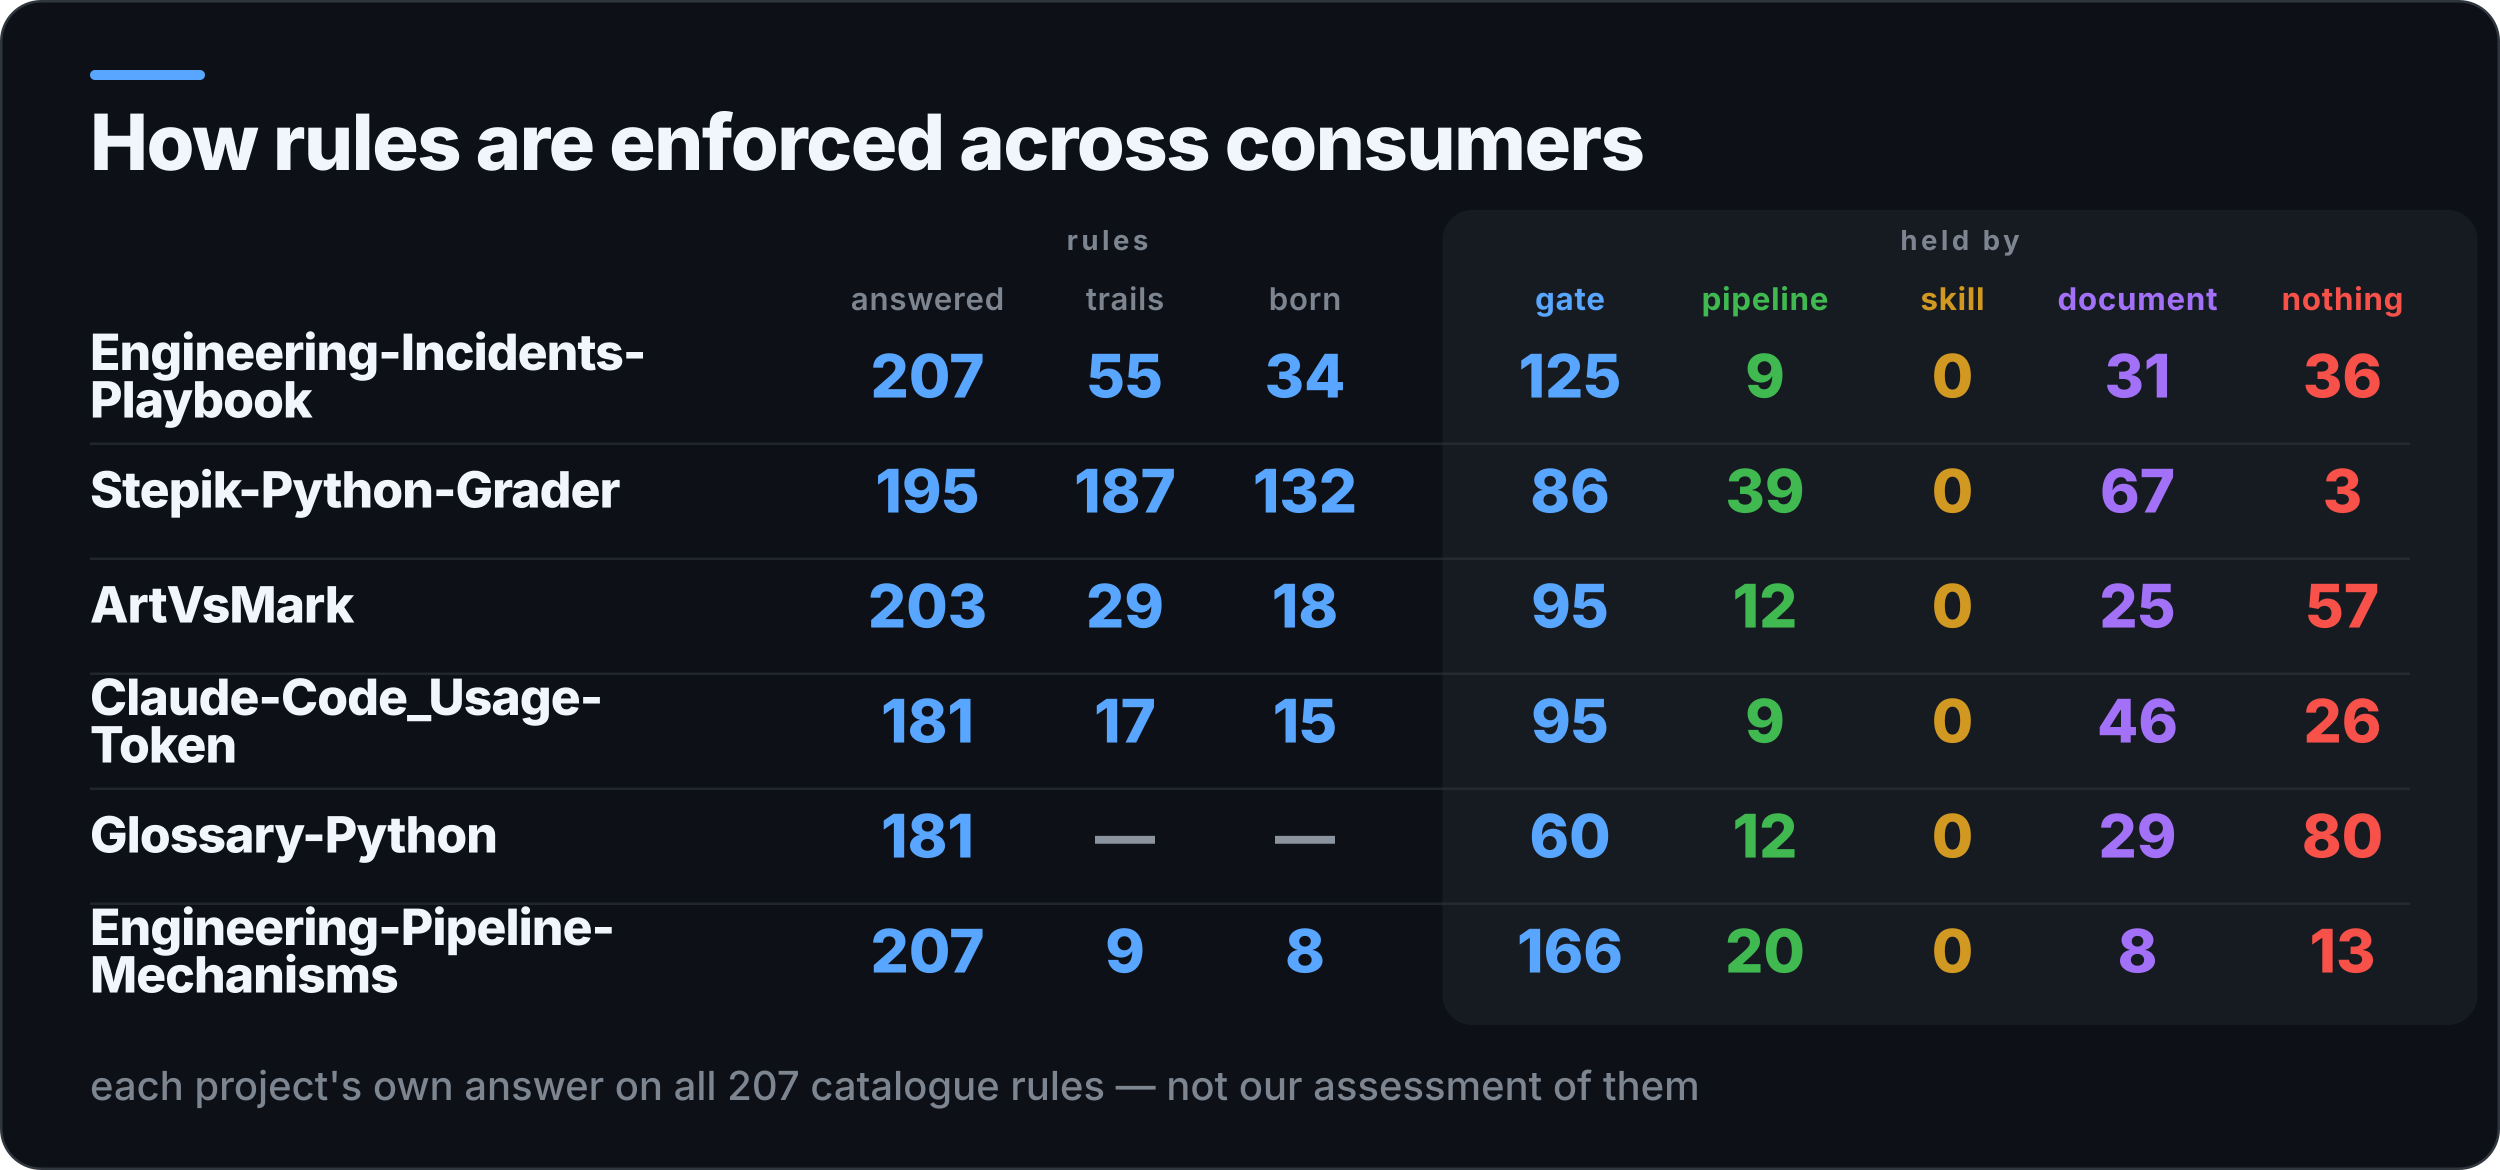
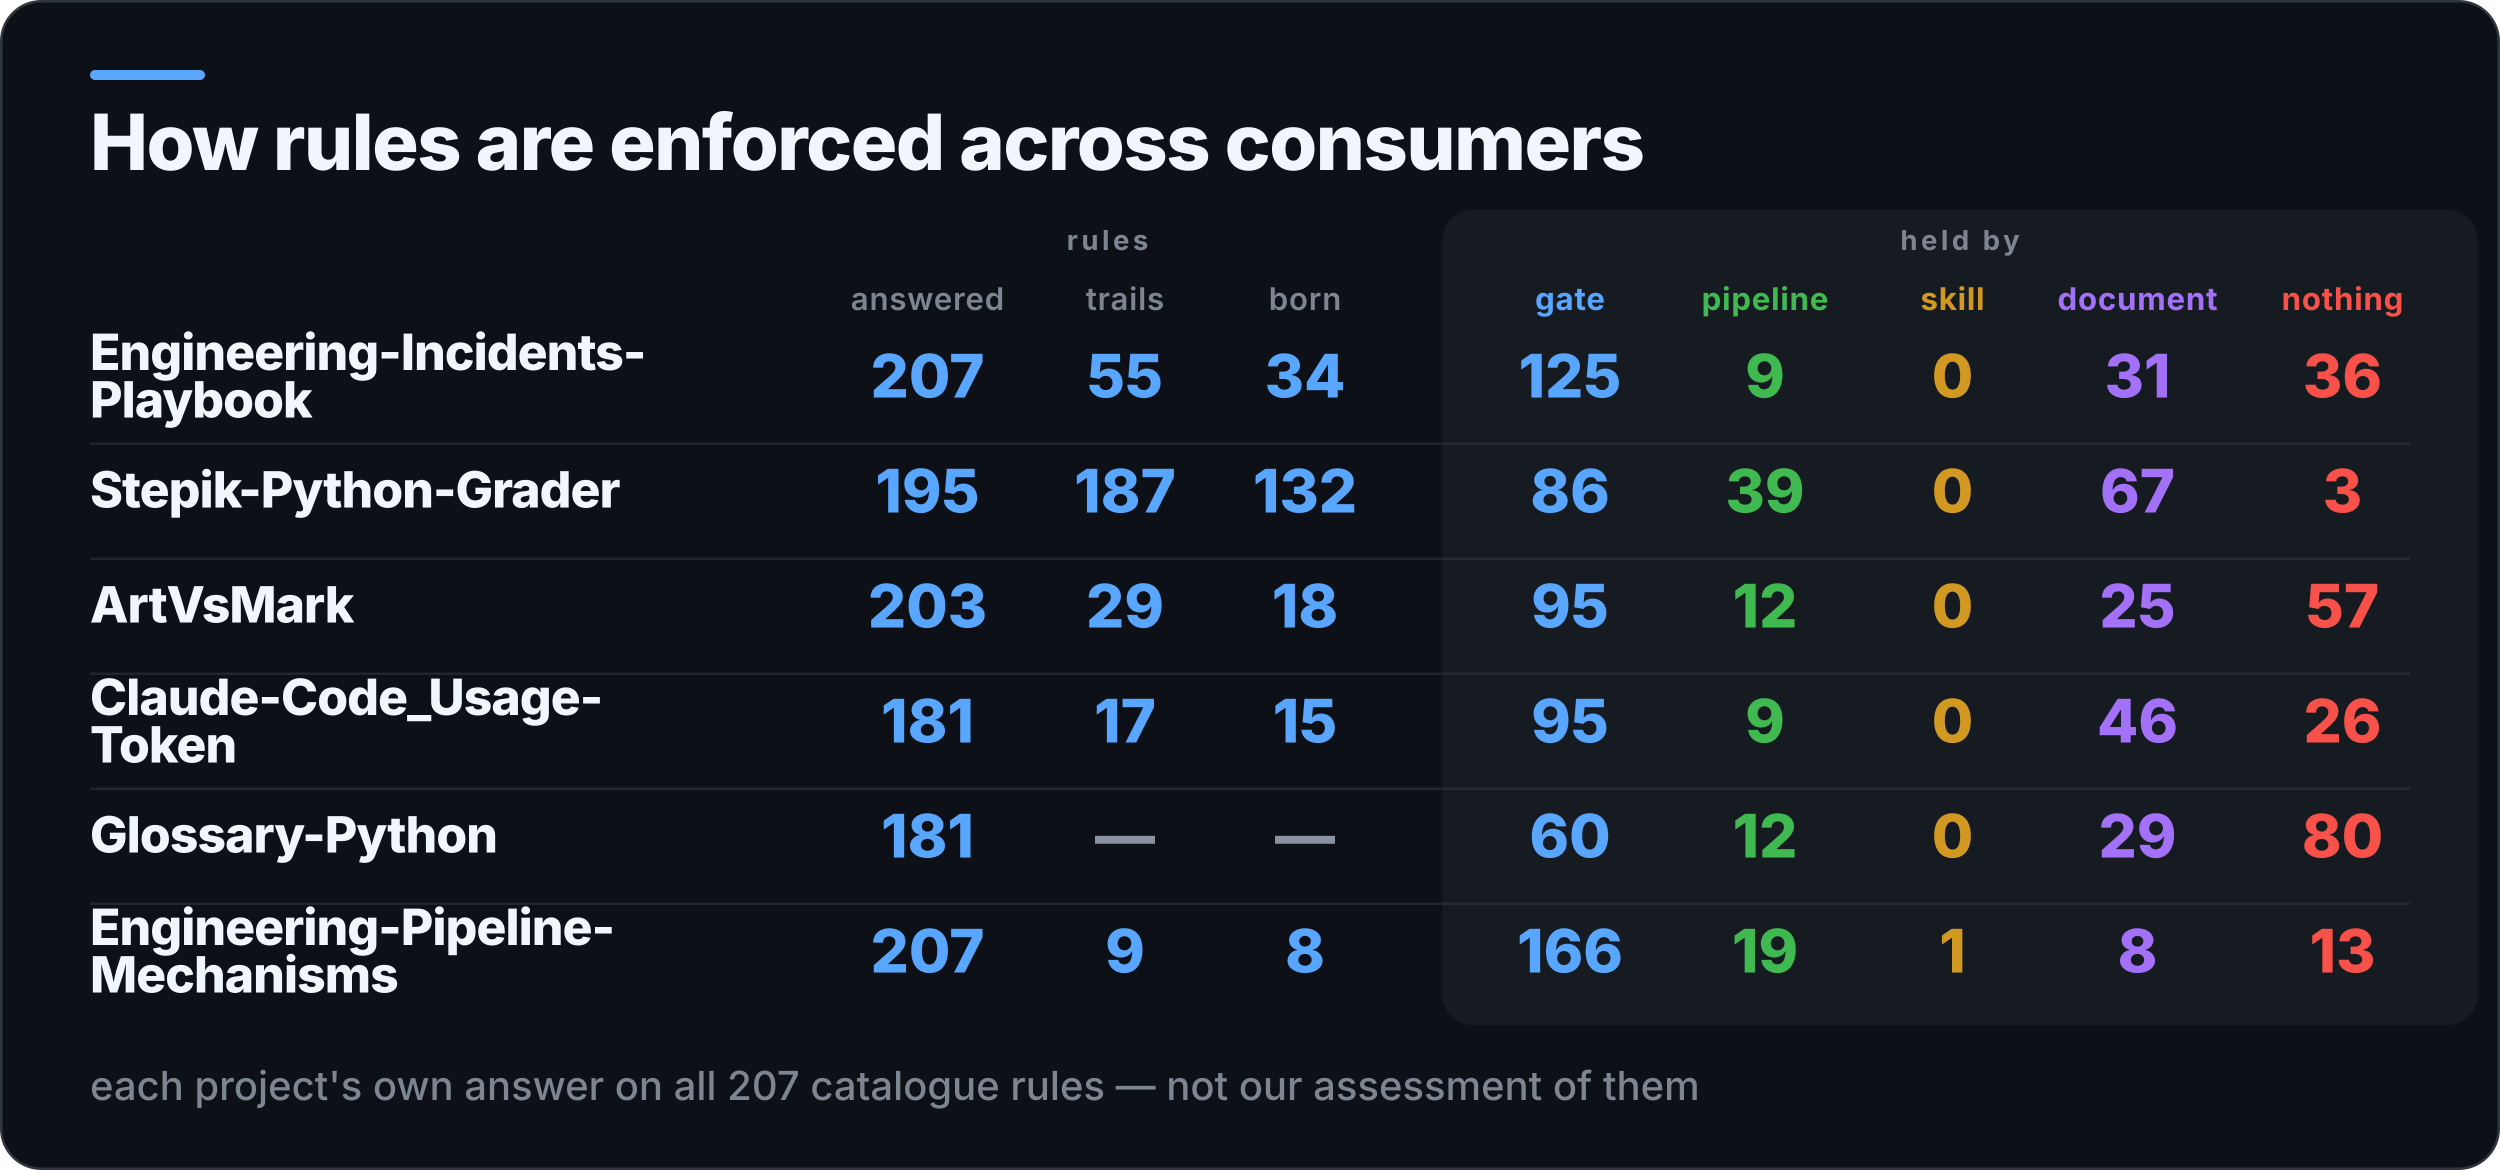
<svg xmlns="http://www.w3.org/2000/svg" width="1000" height="468" viewBox="0 0 1000 468" role="img" aria-label="How rules are enforced across consumers">
  <rect x="0.5" y="0.5" width="999" height="467" rx="16" fill="#0D1117" stroke="#30363D" />
  <rect x="36" y="28" width="46" height="4" rx="2" fill="#58A6FF" />
  <rect x="577" y="84" width="414" height="326" rx="12" fill="#161B22" />
  <text x="36" y="68" fill="#F0F6FC" font-family="Inter,Segoe UI,Helvetica,Arial,sans-serif" font-size="31" font-weight="800" letter-spacing="-0.6">How rules are enforced across consumers</text>
  <text x="443" y="100" fill="#7D8590" font-family="Inter,Segoe UI,Helvetica,Arial,sans-serif" font-size="11" font-weight="700" letter-spacing="1.4" text-anchor="middle">rules</text>
  <text x="784" y="100" fill="#7D8590" font-family="Inter,Segoe UI,Helvetica,Arial,sans-serif" font-size="11" font-weight="700" letter-spacing="1.4" text-anchor="middle">held by</text>
  <text x="371" y="124" fill="#7D8590" font-family="Inter,Segoe UI,Helvetica,Arial,sans-serif" font-size="12.5" font-weight="600" letter-spacing="0.3" text-anchor="middle">answered</text>
  <text x="450" y="124" fill="#7D8590" font-family="Inter,Segoe UI,Helvetica,Arial,sans-serif" font-size="12.5" font-weight="600" letter-spacing="0.3" text-anchor="middle">trails</text>
  <text x="522" y="124" fill="#7D8590" font-family="Inter,Segoe UI,Helvetica,Arial,sans-serif" font-size="12.5" font-weight="600" letter-spacing="0.3" text-anchor="middle">born</text>
  <text x="628" y="124" fill="#58A6FF" font-family="Inter,Segoe UI,Helvetica,Arial,sans-serif" font-size="12.5" font-weight="700" letter-spacing="0.3" text-anchor="middle">gate</text>
  <text x="706" y="124" fill="#3FB950" font-family="Inter,Segoe UI,Helvetica,Arial,sans-serif" font-size="12.5" font-weight="700" letter-spacing="0.3" text-anchor="middle">pipeline</text>
  <text x="781" y="124" fill="#D29922" font-family="Inter,Segoe UI,Helvetica,Arial,sans-serif" font-size="12.5" font-weight="700" letter-spacing="0.3" text-anchor="middle">skill</text>
  <text x="855" y="124" fill="#A371F7" font-family="Inter,Segoe UI,Helvetica,Arial,sans-serif" font-size="12.5" font-weight="700" letter-spacing="0.3" text-anchor="middle">document</text>
  <text x="937" y="124" fill="#F85149" font-family="Inter,Segoe UI,Helvetica,Arial,sans-serif" font-size="12.5" font-weight="700" letter-spacing="0.3" text-anchor="middle">nothing</text>
  <text x="36" y="148" fill="#F0F6FC" font-family="Inter,Segoe UI,Helvetica,Arial,sans-serif" font-size="20" font-weight="800" letter-spacing="-0.4">Engineering-Incidents-</text>
  <text x="36" y="167" fill="#F0F6FC" font-family="Inter,Segoe UI,Helvetica,Arial,sans-serif" font-size="20" font-weight="800" letter-spacing="-0.4">Playbook</text>
  <text x="371" y="159" fill="#58A6FF" font-family="Inter,Segoe UI,Helvetica,Arial,sans-serif" font-size="24" font-weight="800" text-anchor="middle">207</text>
  <text x="450" y="159" fill="#58A6FF" font-family="Inter,Segoe UI,Helvetica,Arial,sans-serif" font-size="24" font-weight="800" text-anchor="middle">55</text>
  <text x="522" y="159" fill="#58A6FF" font-family="Inter,Segoe UI,Helvetica,Arial,sans-serif" font-size="24" font-weight="800" text-anchor="middle">34</text>
  <text x="628" y="159" fill="#58A6FF" font-family="Inter,Segoe UI,Helvetica,Arial,sans-serif" font-size="24" font-weight="800" text-anchor="middle">125</text>
  <text x="706" y="159" fill="#3FB950" font-family="Inter,Segoe UI,Helvetica,Arial,sans-serif" font-size="24" font-weight="800" text-anchor="middle">9</text>
  <text x="781" y="159" fill="#D29922" font-family="Inter,Segoe UI,Helvetica,Arial,sans-serif" font-size="24" font-weight="800" text-anchor="middle">0</text>
  <text x="855" y="159" fill="#A371F7" font-family="Inter,Segoe UI,Helvetica,Arial,sans-serif" font-size="24" font-weight="800" text-anchor="middle">31</text>
  <text x="937" y="159" fill="#F85149" font-family="Inter,Segoe UI,Helvetica,Arial,sans-serif" font-size="24" font-weight="800" text-anchor="middle">36</text>
  <rect x="36" y="177" width="928" height="1" fill="#30363D" opacity="0.55" />
  <text x="36" y="203" fill="#F0F6FC" font-family="Inter,Segoe UI,Helvetica,Arial,sans-serif" font-size="20" font-weight="800" letter-spacing="-0.4">Stepik-Python-Grader</text>
  <text x="371" y="205" fill="#58A6FF" font-family="Inter,Segoe UI,Helvetica,Arial,sans-serif" font-size="24" font-weight="800" text-anchor="middle">195</text>
  <text x="450" y="205" fill="#58A6FF" font-family="Inter,Segoe UI,Helvetica,Arial,sans-serif" font-size="24" font-weight="800" text-anchor="middle">187</text>
  <text x="522" y="205" fill="#58A6FF" font-family="Inter,Segoe UI,Helvetica,Arial,sans-serif" font-size="24" font-weight="800" text-anchor="middle">132</text>
  <text x="628" y="205" fill="#58A6FF" font-family="Inter,Segoe UI,Helvetica,Arial,sans-serif" font-size="24" font-weight="800" text-anchor="middle">86</text>
  <text x="706" y="205" fill="#3FB950" font-family="Inter,Segoe UI,Helvetica,Arial,sans-serif" font-size="24" font-weight="800" text-anchor="middle">39</text>
  <text x="781" y="205" fill="#D29922" font-family="Inter,Segoe UI,Helvetica,Arial,sans-serif" font-size="24" font-weight="800" text-anchor="middle">0</text>
  <text x="855" y="205" fill="#A371F7" font-family="Inter,Segoe UI,Helvetica,Arial,sans-serif" font-size="24" font-weight="800" text-anchor="middle">67</text>
  <text x="937" y="205" fill="#F85149" font-family="Inter,Segoe UI,Helvetica,Arial,sans-serif" font-size="24" font-weight="800" text-anchor="middle">3</text>
  <rect x="36" y="223" width="928" height="1" fill="#30363D" opacity="0.55" />
  <text x="36" y="249" fill="#F0F6FC" font-family="Inter,Segoe UI,Helvetica,Arial,sans-serif" font-size="20" font-weight="800" letter-spacing="-0.4">ArtVsMark</text>
  <text x="371" y="251" fill="#58A6FF" font-family="Inter,Segoe UI,Helvetica,Arial,sans-serif" font-size="24" font-weight="800" text-anchor="middle">203</text>
  <text x="450" y="251" fill="#58A6FF" font-family="Inter,Segoe UI,Helvetica,Arial,sans-serif" font-size="24" font-weight="800" text-anchor="middle">29</text>
  <text x="522" y="251" fill="#58A6FF" font-family="Inter,Segoe UI,Helvetica,Arial,sans-serif" font-size="24" font-weight="800" text-anchor="middle">18</text>
  <text x="628" y="251" fill="#58A6FF" font-family="Inter,Segoe UI,Helvetica,Arial,sans-serif" font-size="24" font-weight="800" text-anchor="middle">95</text>
  <text x="706" y="251" fill="#3FB950" font-family="Inter,Segoe UI,Helvetica,Arial,sans-serif" font-size="24" font-weight="800" text-anchor="middle">12</text>
  <text x="781" y="251" fill="#D29922" font-family="Inter,Segoe UI,Helvetica,Arial,sans-serif" font-size="24" font-weight="800" text-anchor="middle">0</text>
  <text x="855" y="251" fill="#A371F7" font-family="Inter,Segoe UI,Helvetica,Arial,sans-serif" font-size="24" font-weight="800" text-anchor="middle">25</text>
  <text x="937" y="251" fill="#F85149" font-family="Inter,Segoe UI,Helvetica,Arial,sans-serif" font-size="24" font-weight="800" text-anchor="middle">57</text>
  <rect x="36" y="269" width="928" height="1" fill="#30363D" opacity="0.55" />
  <text x="36" y="286" fill="#F0F6FC" font-family="Inter,Segoe UI,Helvetica,Arial,sans-serif" font-size="20" font-weight="800" letter-spacing="-0.4">Claude-Code_Usage-</text>
  <text x="36" y="305" fill="#F0F6FC" font-family="Inter,Segoe UI,Helvetica,Arial,sans-serif" font-size="20" font-weight="800" letter-spacing="-0.4">Token</text>
  <text x="371" y="297" fill="#58A6FF" font-family="Inter,Segoe UI,Helvetica,Arial,sans-serif" font-size="24" font-weight="800" text-anchor="middle">181</text>
  <text x="450" y="297" fill="#58A6FF" font-family="Inter,Segoe UI,Helvetica,Arial,sans-serif" font-size="24" font-weight="800" text-anchor="middle">17</text>
  <text x="522" y="297" fill="#58A6FF" font-family="Inter,Segoe UI,Helvetica,Arial,sans-serif" font-size="24" font-weight="800" text-anchor="middle">15</text>
  <text x="628" y="297" fill="#58A6FF" font-family="Inter,Segoe UI,Helvetica,Arial,sans-serif" font-size="24" font-weight="800" text-anchor="middle">95</text>
  <text x="706" y="297" fill="#3FB950" font-family="Inter,Segoe UI,Helvetica,Arial,sans-serif" font-size="24" font-weight="800" text-anchor="middle">9</text>
  <text x="781" y="297" fill="#D29922" font-family="Inter,Segoe UI,Helvetica,Arial,sans-serif" font-size="24" font-weight="800" text-anchor="middle">0</text>
  <text x="855" y="297" fill="#A371F7" font-family="Inter,Segoe UI,Helvetica,Arial,sans-serif" font-size="24" font-weight="800" text-anchor="middle">46</text>
  <text x="937" y="297" fill="#F85149" font-family="Inter,Segoe UI,Helvetica,Arial,sans-serif" font-size="24" font-weight="800" text-anchor="middle">26</text>
  <rect x="36" y="315" width="928" height="1" fill="#30363D" opacity="0.55" />
  <text x="36" y="341" fill="#F0F6FC" font-family="Inter,Segoe UI,Helvetica,Arial,sans-serif" font-size="20" font-weight="800" letter-spacing="-0.4">Glossary-Python</text>
  <text x="371" y="343" fill="#58A6FF" font-family="Inter,Segoe UI,Helvetica,Arial,sans-serif" font-size="24" font-weight="800" text-anchor="middle">181</text>
  <text x="450" y="343" fill="#8B949E" font-family="Inter,Segoe UI,Helvetica,Arial,sans-serif" font-size="24" font-weight="800" text-anchor="middle">—</text>
  <text x="522" y="343" fill="#8B949E" font-family="Inter,Segoe UI,Helvetica,Arial,sans-serif" font-size="24" font-weight="800" text-anchor="middle">—</text>
  <text x="628" y="343" fill="#58A6FF" font-family="Inter,Segoe UI,Helvetica,Arial,sans-serif" font-size="24" font-weight="800" text-anchor="middle">60</text>
  <text x="706" y="343" fill="#3FB950" font-family="Inter,Segoe UI,Helvetica,Arial,sans-serif" font-size="24" font-weight="800" text-anchor="middle">12</text>
  <text x="781" y="343" fill="#D29922" font-family="Inter,Segoe UI,Helvetica,Arial,sans-serif" font-size="24" font-weight="800" text-anchor="middle">0</text>
  <text x="855" y="343" fill="#A371F7" font-family="Inter,Segoe UI,Helvetica,Arial,sans-serif" font-size="24" font-weight="800" text-anchor="middle">29</text>
  <text x="937" y="343" fill="#F85149" font-family="Inter,Segoe UI,Helvetica,Arial,sans-serif" font-size="24" font-weight="800" text-anchor="middle">80</text>
  <rect x="36" y="361" width="928" height="1" fill="#30363D" opacity="0.55" />
  <text x="36" y="378" fill="#F0F6FC" font-family="Inter,Segoe UI,Helvetica,Arial,sans-serif" font-size="20" font-weight="800" letter-spacing="-0.4">Engineering-Pipeline-</text>
  <text x="36" y="397" fill="#F0F6FC" font-family="Inter,Segoe UI,Helvetica,Arial,sans-serif" font-size="20" font-weight="800" letter-spacing="-0.4">Mechanisms</text>
  <text x="371" y="389" fill="#58A6FF" font-family="Inter,Segoe UI,Helvetica,Arial,sans-serif" font-size="24" font-weight="800" text-anchor="middle">207</text>
  <text x="450" y="389" fill="#58A6FF" font-family="Inter,Segoe UI,Helvetica,Arial,sans-serif" font-size="24" font-weight="800" text-anchor="middle">9</text>
  <text x="522" y="389" fill="#58A6FF" font-family="Inter,Segoe UI,Helvetica,Arial,sans-serif" font-size="24" font-weight="800" text-anchor="middle">8</text>
  <text x="628" y="389" fill="#58A6FF" font-family="Inter,Segoe UI,Helvetica,Arial,sans-serif" font-size="24" font-weight="800" text-anchor="middle">166</text>
-   <text x="706" y="389" fill="#3FB950" font-family="Inter,Segoe UI,Helvetica,Arial,sans-serif" font-size="24" font-weight="800" text-anchor="middle">20</text>
-   <text x="781" y="389" fill="#D29922" font-family="Inter,Segoe UI,Helvetica,Arial,sans-serif" font-size="24" font-weight="800" text-anchor="middle">0</text>
+   <text x="706" y="389" fill="#3FB950" font-family="Inter,Segoe UI,Helvetica,Arial,sans-serif" font-size="24" font-weight="800" text-anchor="middle">19</text>
+   <text x="781" y="389" fill="#D29922" font-family="Inter,Segoe UI,Helvetica,Arial,sans-serif" font-size="24" font-weight="800" text-anchor="middle">1</text>
  <text x="855" y="389" fill="#A371F7" font-family="Inter,Segoe UI,Helvetica,Arial,sans-serif" font-size="24" font-weight="800" text-anchor="middle">8</text>
  <text x="937" y="389" fill="#F85149" font-family="Inter,Segoe UI,Helvetica,Arial,sans-serif" font-size="24" font-weight="800" text-anchor="middle">13</text>
  <text x="36" y="440" fill="#7D8590" font-family="Inter,Segoe UI,Helvetica,Arial,sans-serif" font-size="16" font-weight="500">each project's own answer on all 207 catalogue rules — not our assessment of them</text>
</svg>
